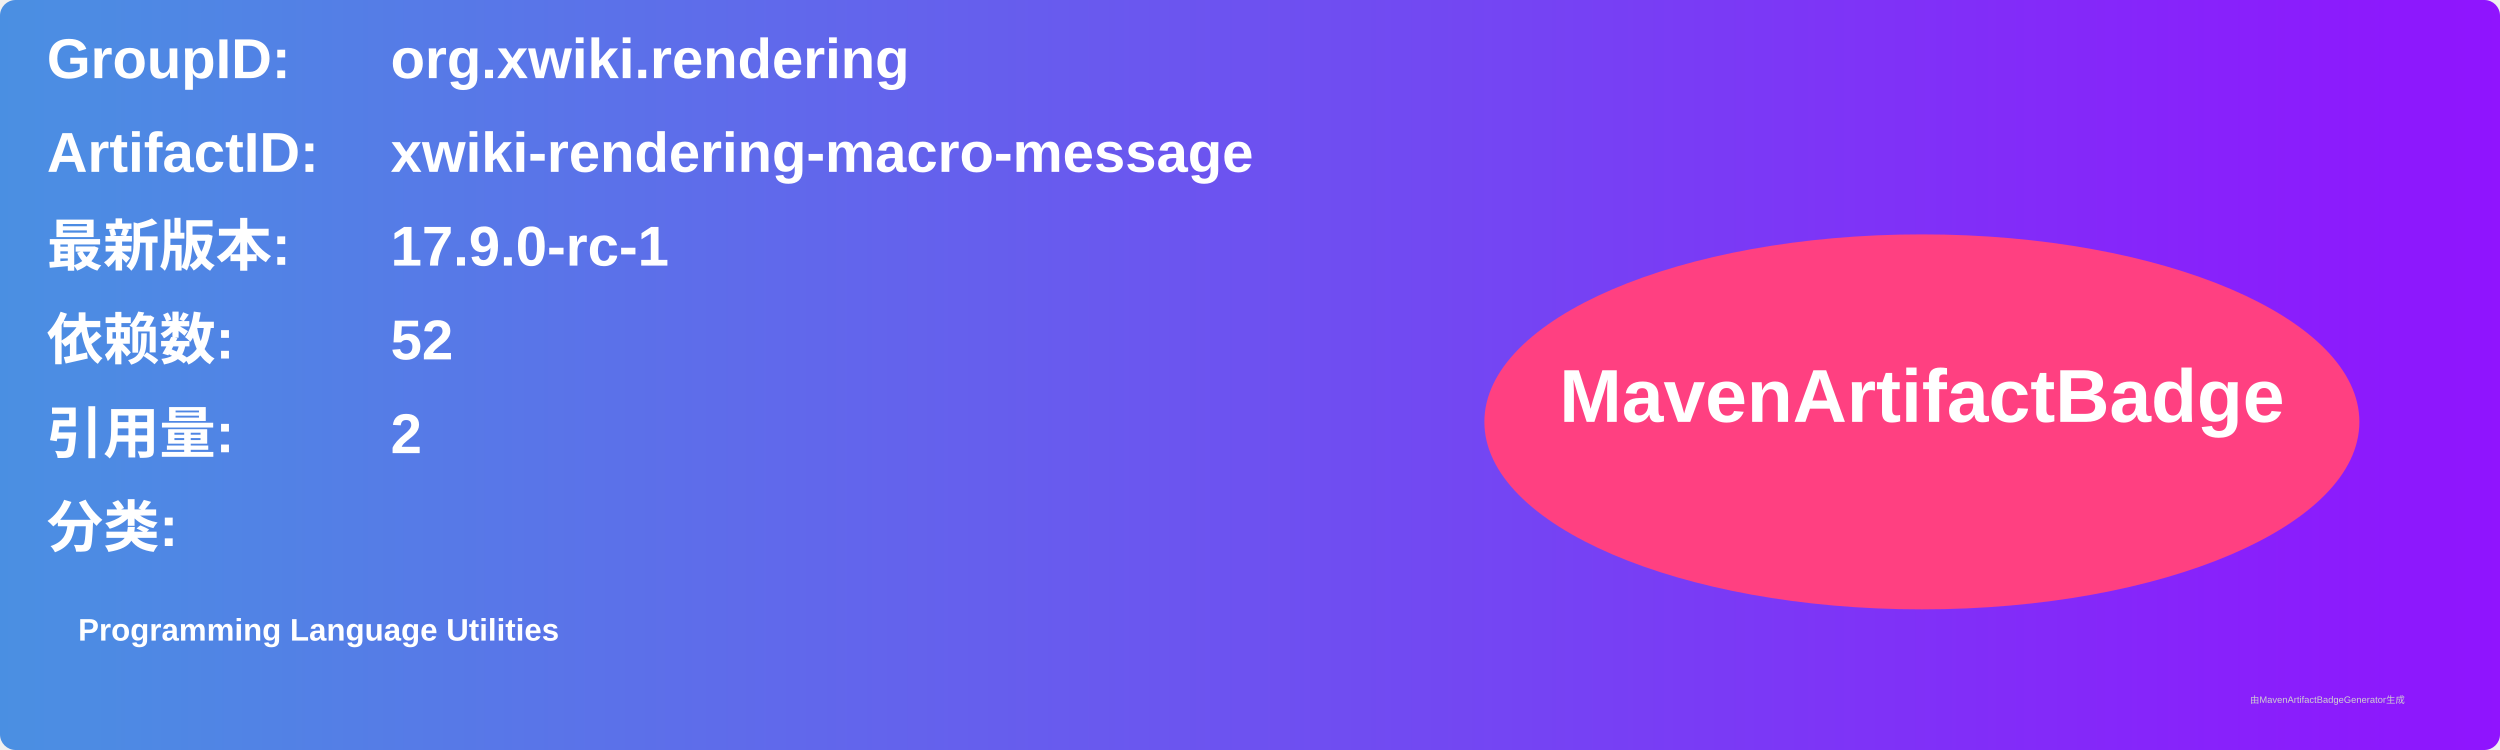
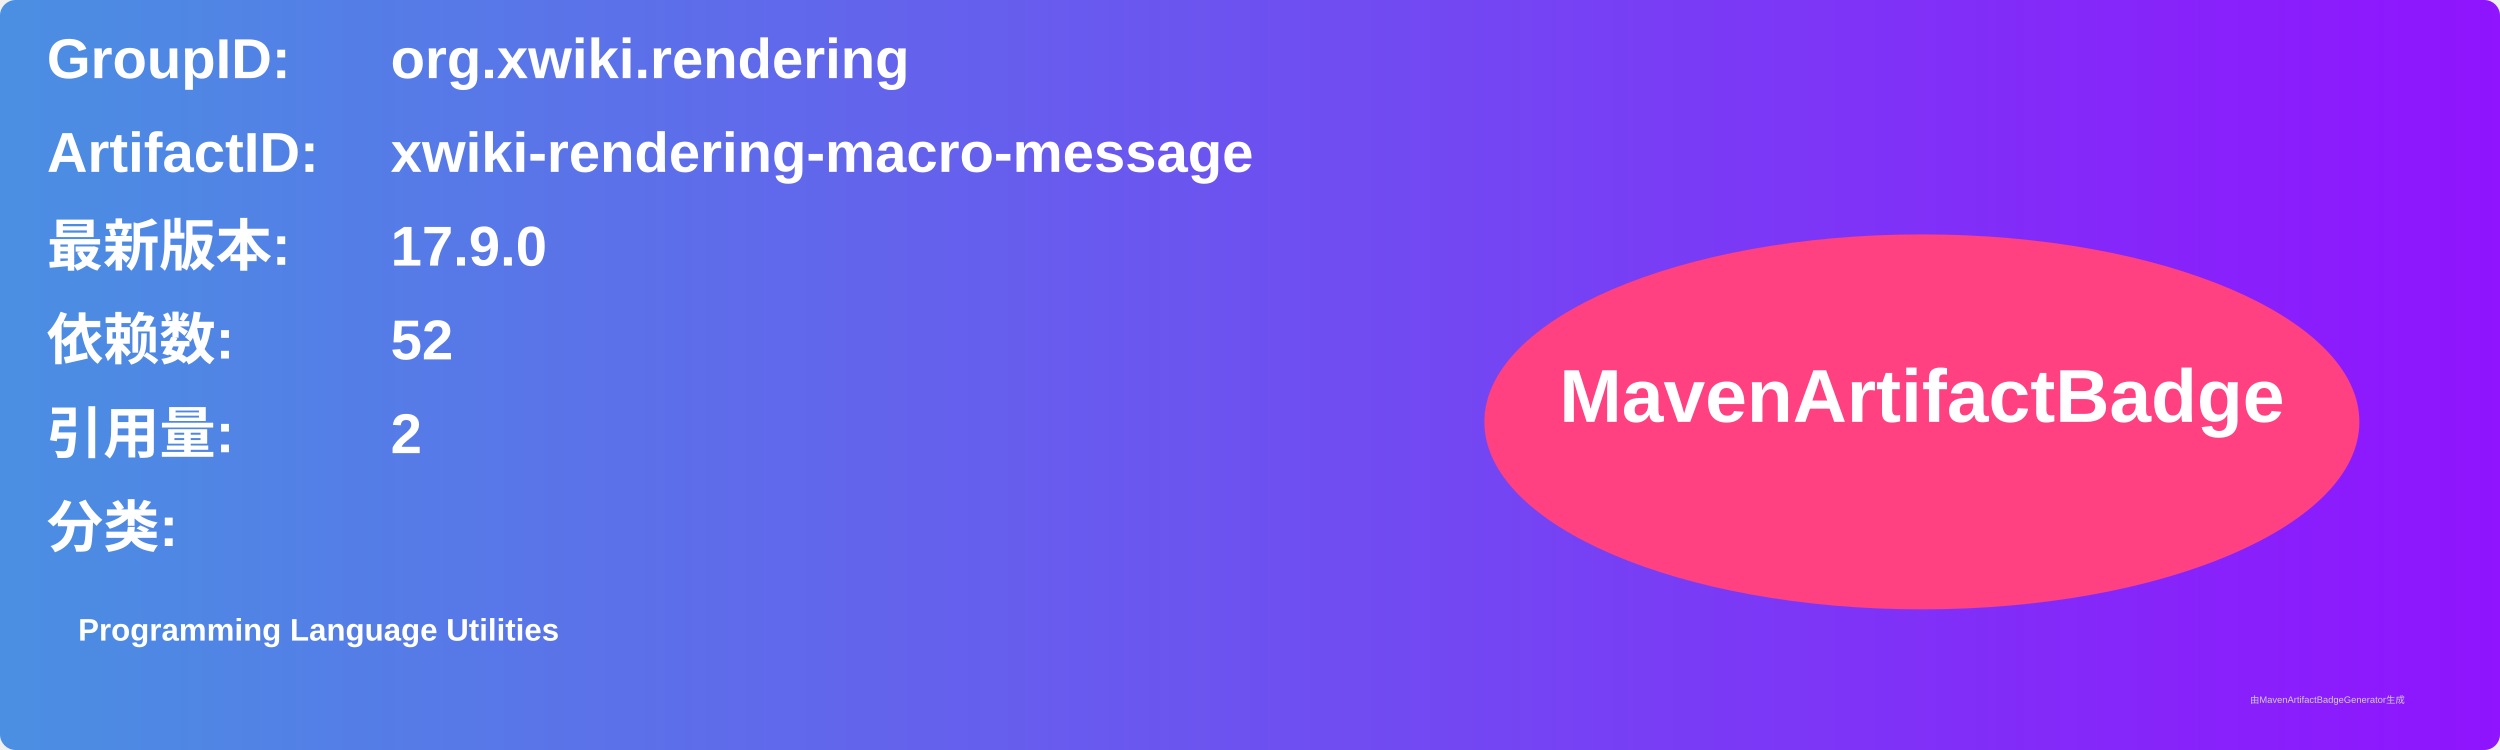
<svg xmlns="http://www.w3.org/2000/svg" width="800" height="240" viewBox="0 0 800 240">
  <linearGradient id="grad" x1="0%" y1="0%" x2="100%" y2="0%">
    <stop offset="0%" stop-color="#4a90e2" />
    <stop offset="100%" stop-color="#9013fe" />
  </linearGradient>
  <rect width="100%" height="100%" rx="5" ry="5" fill="url(#grad)" />
  <g transform="translate(15, 15)">
    <text x="0" y="10" font-family="Arial" font-size="18" fill="white" font-weight="bold" width="260">GroupID:</text>
    <text x="110" y="10" font-family="Arial" font-size="18" fill="white" font-weight="bold" width="460">org.xwiki.rendering</text>
    <text x="0" y="40" font-family="Arial" font-size="18" fill="white" font-weight="bold" width="260">ArtifactID:</text>
    <text x="110" y="40" font-family="Arial" font-size="18" fill="white" font-weight="bold" width="460">xwiki-rendering-macro-message</text>
    <text x="0" y="70" font-family="Arial" font-size="18" fill="white" font-weight="bold">最新版本:</text>
    <text x="110" y="70" font-family="Arial" font-size="18" fill="white" font-weight="bold">
-       <tspan font-weight="bold">17.9.0-rc-1</tspan>
+       <tspan font-weight="bold">17.9.0</tspan>
    </text>
    <text x="0" y="100" font-family="Arial" font-size="18" fill="white" font-weight="bold">依赖数: </text>
    <text x="110" y="100" font-family="Arial" font-size="18" fill="white">
      <tspan font-weight="bold">52</tspan>
    </text>
    <text x="0" y="130" font-family="Arial" font-size="18" fill="white" font-weight="bold">引用量: </text>
    <text x="110" y="130" font-family="Arial" font-size="18" fill="white">
      <tspan font-weight="bold">2</tspan>
    </text>
    <text x="0" y="160" font-family="Arial" font-size="18" fill="white" font-weight="bold">分类:</text>
    <text x="10" y="190" font-family="Arial" font-size="10" fill="white">
      <tspan font-weight="bold">Programming Language Utilities</tspan>
    </text>
    <ellipse cx="600" cy="120" rx="140" ry="60" fill="#ff4081" />
    <text x="600" y="120" text-anchor="middle" font-family="Arial" font-size="24" fill="white" font-weight="bold">MavenArtifactBadge</text>
  </g>
  <text x="720" y="225" font-family="Arial" font-size="3" fill="#d0d0d0">由MavenArtifactBadgeGenerator生成</text>
</svg>
